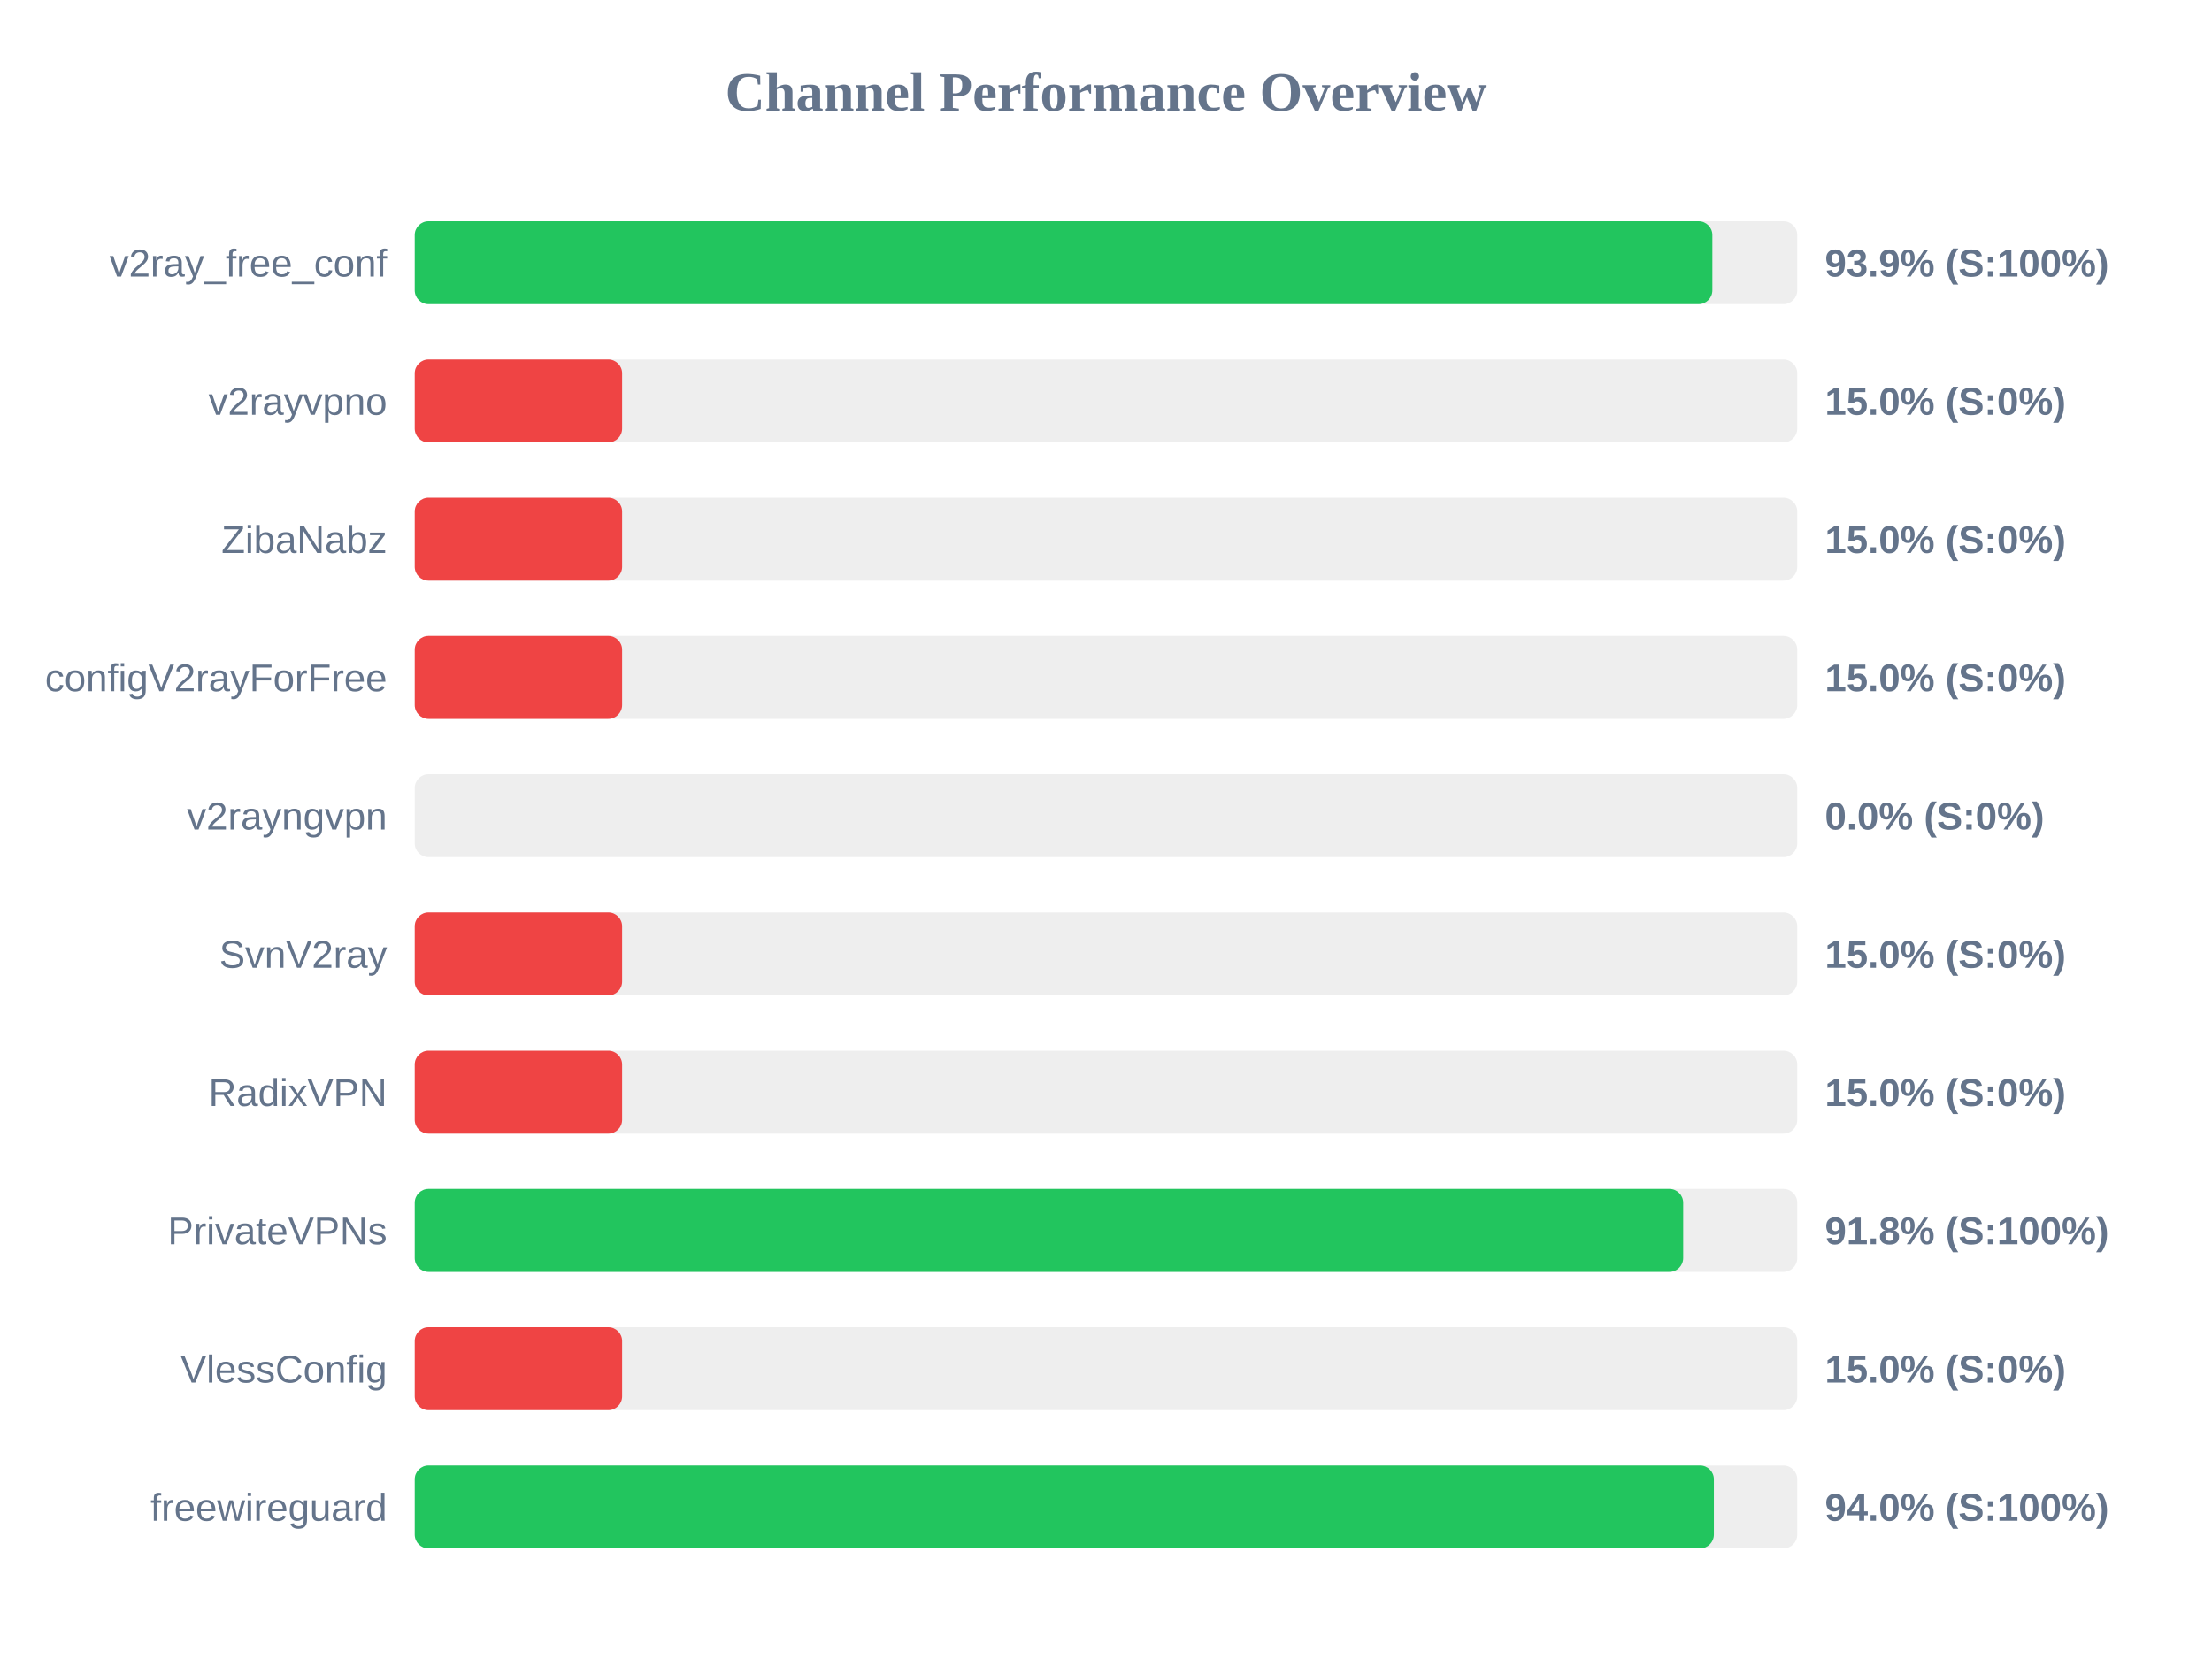
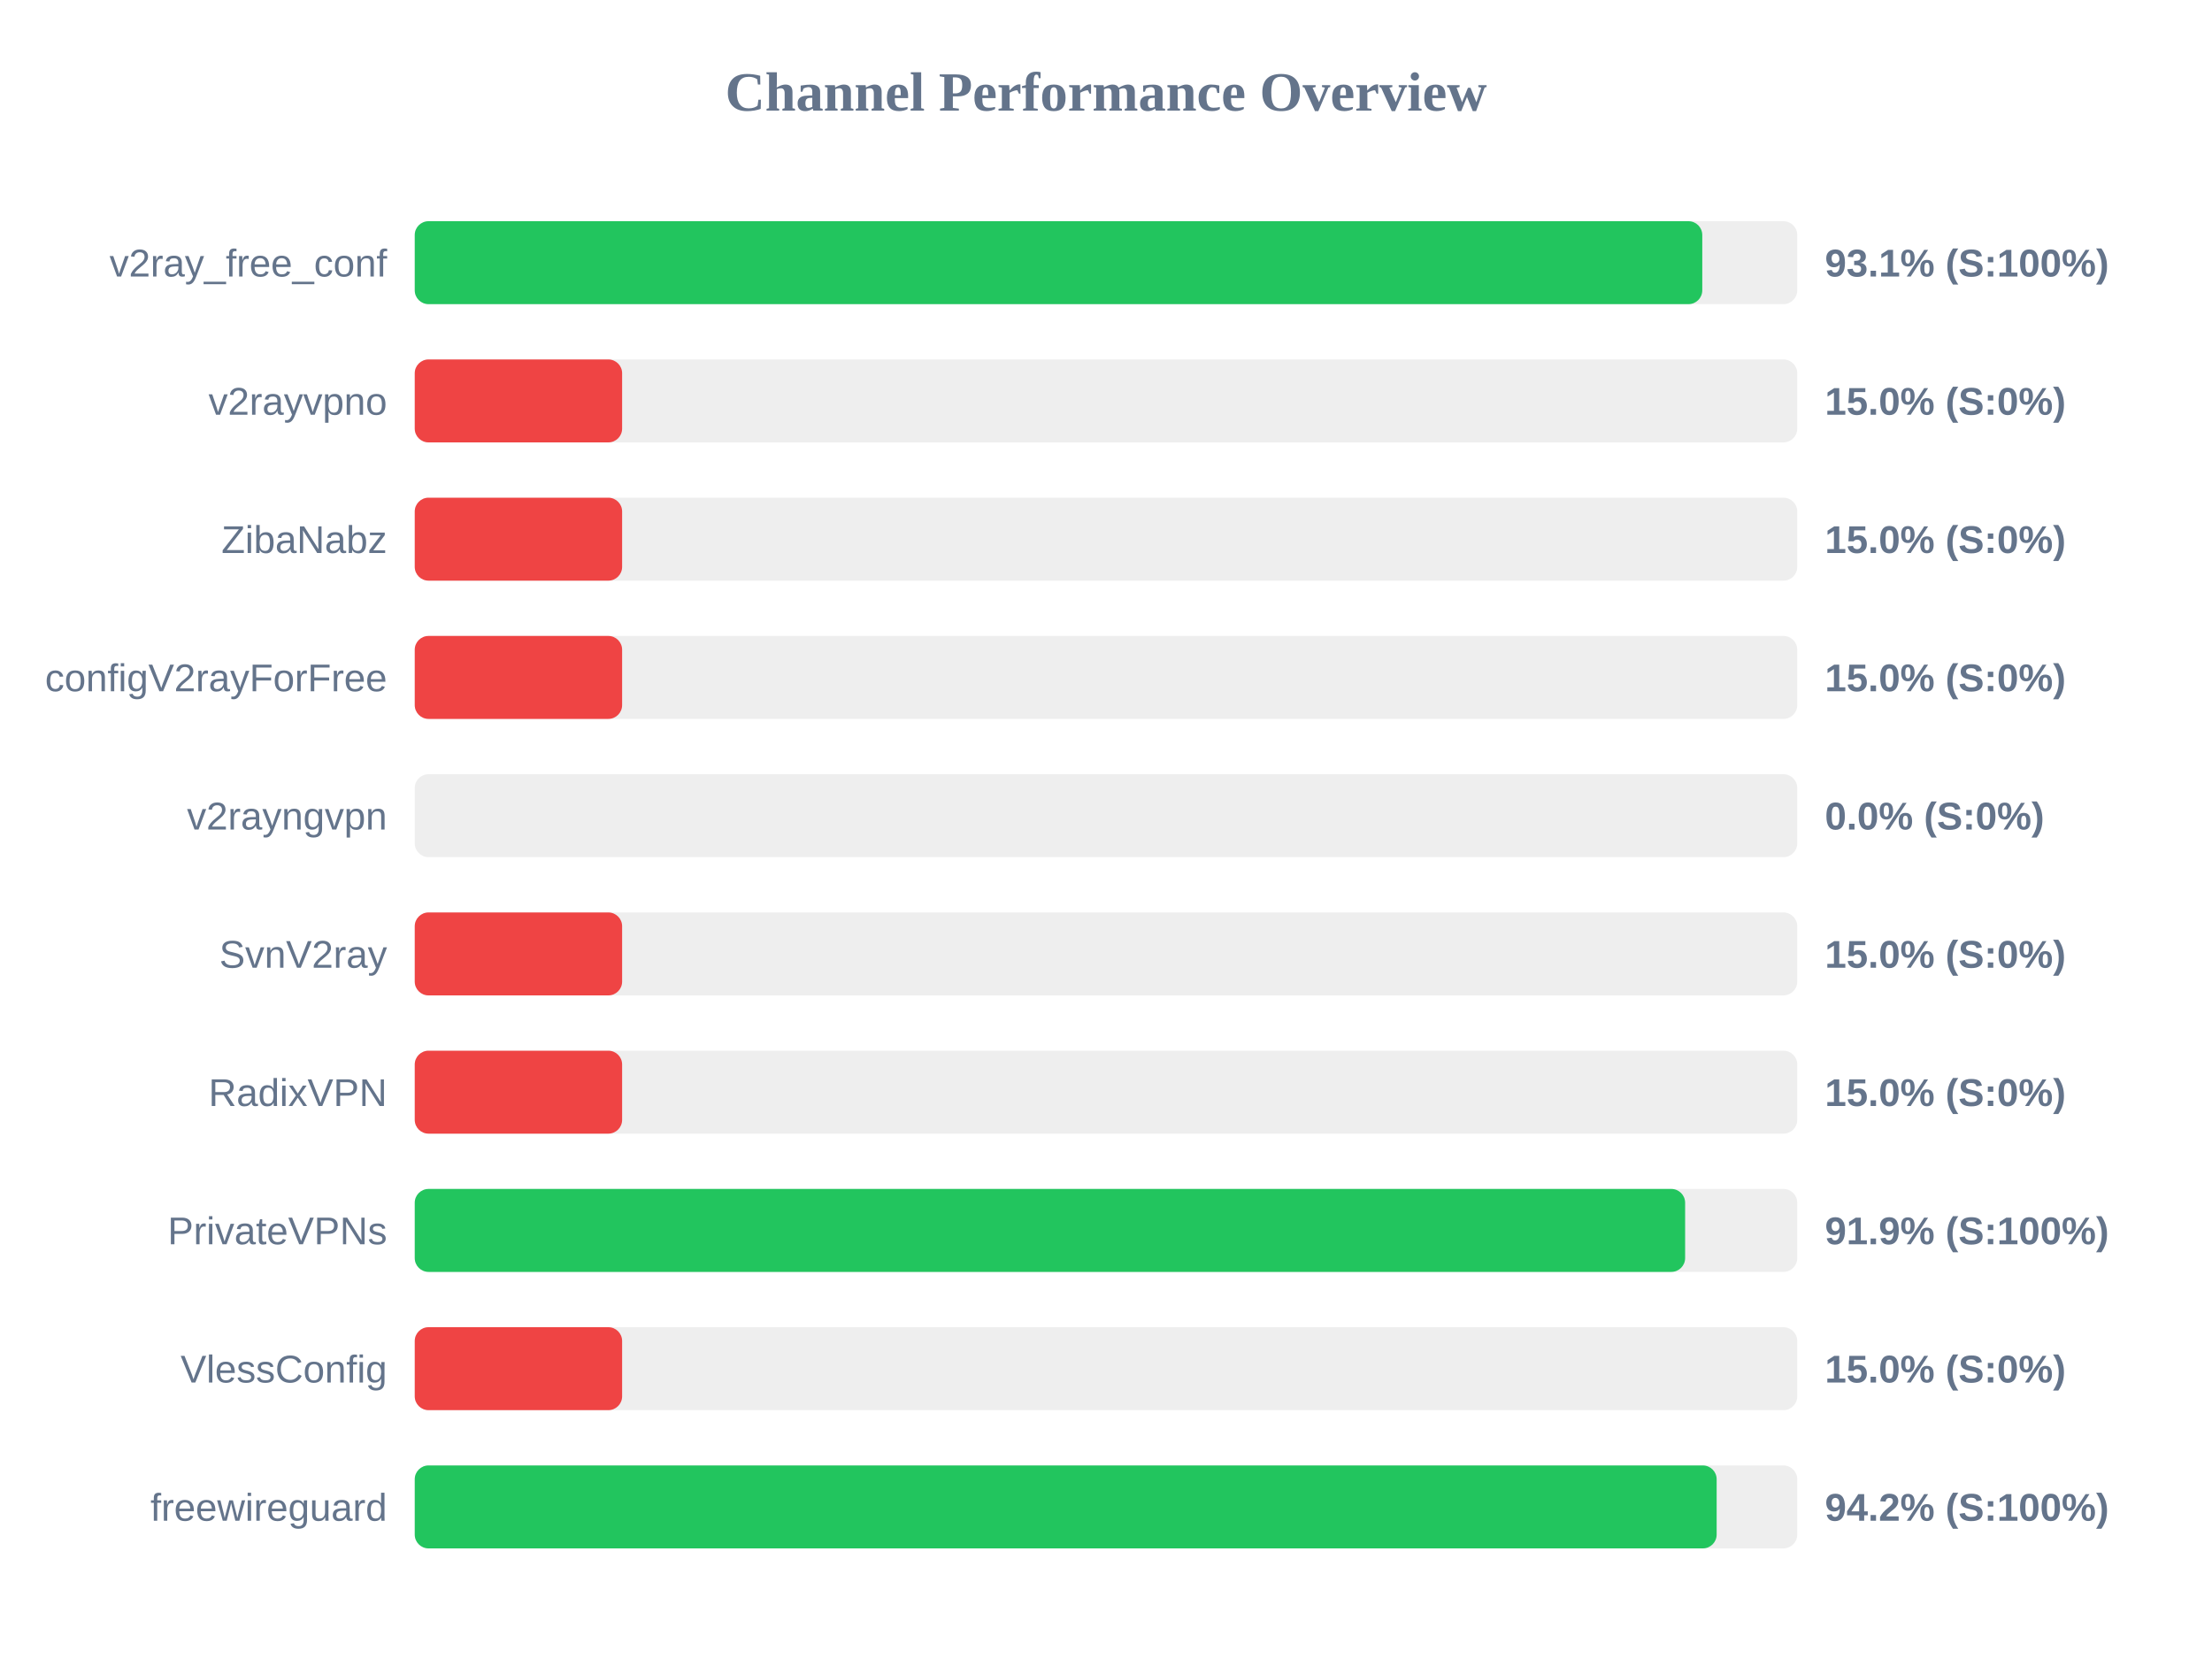
<svg xmlns="http://www.w3.org/2000/svg" width="800" height="600" version="1.1">
  <style>
        .row { font: 14px Arial; fill: #64748b; }
        .score { font: bold 14px Arial; fill: #64748b; }
    </style>
  <text x="400" y="40" text-anchor="middle" font-size="20px" font-weight="bold" fill="#64748b">Channel Performance Overview</text>
  <rect x="150" y="80" width="500" height="30" fill="#eee" rx="5" />
-   <rect x="150" y="80" width="469.3" height="30" fill="#22c55e" rx="5" />
+   <rect x="150" y="80" width="465.65" height="30" fill="#22c55e" rx="5" />
  <text x="140" y="100" text-anchor="end" class="row">v2ray_free_conf</text>
-   <text x="660" y="100" text-anchor="start" class="score">93.9% (S:100%)</text>
+   <text x="660" y="100" text-anchor="start" class="score">93.1% (S:100%)</text>
  <rect x="150" y="130" width="500" height="30" fill="#eee" rx="5" />
  <rect x="150" y="130" width="75.0" height="30" fill="#ef4444" rx="5" />
  <text x="140" y="150" text-anchor="end" class="row">v2rayvpno</text>
  <text x="660" y="150" text-anchor="start" class="score">15.0% (S:0%)</text>
  <rect x="150" y="180" width="500" height="30" fill="#eee" rx="5" />
  <rect x="150" y="180" width="75.0" height="30" fill="#ef4444" rx="5" />
  <text x="140" y="200" text-anchor="end" class="row">ZibaNabz</text>
  <text x="660" y="200" text-anchor="start" class="score">15.0% (S:0%)</text>
  <rect x="150" y="230" width="500" height="30" fill="#eee" rx="5" />
  <rect x="150" y="230" width="75.0" height="30" fill="#ef4444" rx="5" />
  <text x="140" y="250" text-anchor="end" class="row">configV2rayForFree</text>
  <text x="660" y="250" text-anchor="start" class="score">15.0% (S:0%)</text>
  <rect x="150" y="280" width="500" height="30" fill="#eee" rx="5" />
  <rect x="150" y="280" width="0.0" height="30" fill="#ef4444" rx="5" />
  <text x="140" y="300" text-anchor="end" class="row">v2rayngvpn</text>
  <text x="660" y="300" text-anchor="start" class="score">0.0% (S:0%)</text>
  <rect x="150" y="330" width="500" height="30" fill="#eee" rx="5" />
  <rect x="150" y="330" width="75.0" height="30" fill="#ef4444" rx="5" />
  <text x="140" y="350" text-anchor="end" class="row">SvnV2ray</text>
  <text x="660" y="350" text-anchor="start" class="score">15.0% (S:0%)</text>
  <rect x="150" y="380" width="500" height="30" fill="#eee" rx="5" />
  <rect x="150" y="380" width="75.0" height="30" fill="#ef4444" rx="5" />
  <text x="140" y="400" text-anchor="end" class="row">RadixVPN</text>
  <text x="660" y="400" text-anchor="start" class="score">15.0% (S:0%)</text>
  <rect x="150" y="430" width="500" height="30" fill="#eee" rx="5" />
-   <rect x="150" y="430" width="458.75" height="30" fill="#22c55e" rx="5" />
+   <rect x="150" y="430" width="459.45" height="30" fill="#22c55e" rx="5" />
  <text x="140" y="450" text-anchor="end" class="row">PrivateVPNs</text>
-   <text x="660" y="450" text-anchor="start" class="score">91.8% (S:100%)</text>
+   <text x="660" y="450" text-anchor="start" class="score">91.9% (S:100%)</text>
  <rect x="150" y="480" width="500" height="30" fill="#eee" rx="5" />
  <rect x="150" y="480" width="75.0" height="30" fill="#ef4444" rx="5" />
  <text x="140" y="500" text-anchor="end" class="row">VlessConfig</text>
  <text x="660" y="500" text-anchor="start" class="score">15.0% (S:0%)</text>
  <rect x="150" y="530" width="500" height="30" fill="#eee" rx="5" />
-   <rect x="150" y="530" width="469.85" height="30" fill="#22c55e" rx="5" />
+   <rect x="150" y="530" width="470.85" height="30" fill="#22c55e" rx="5" />
  <text x="140" y="550" text-anchor="end" class="row">freewireguard</text>
-   <text x="660" y="550" text-anchor="start" class="score">94.0% (S:100%)</text>
+   <text x="660" y="550" text-anchor="start" class="score">94.2% (S:100%)</text>
</svg>
